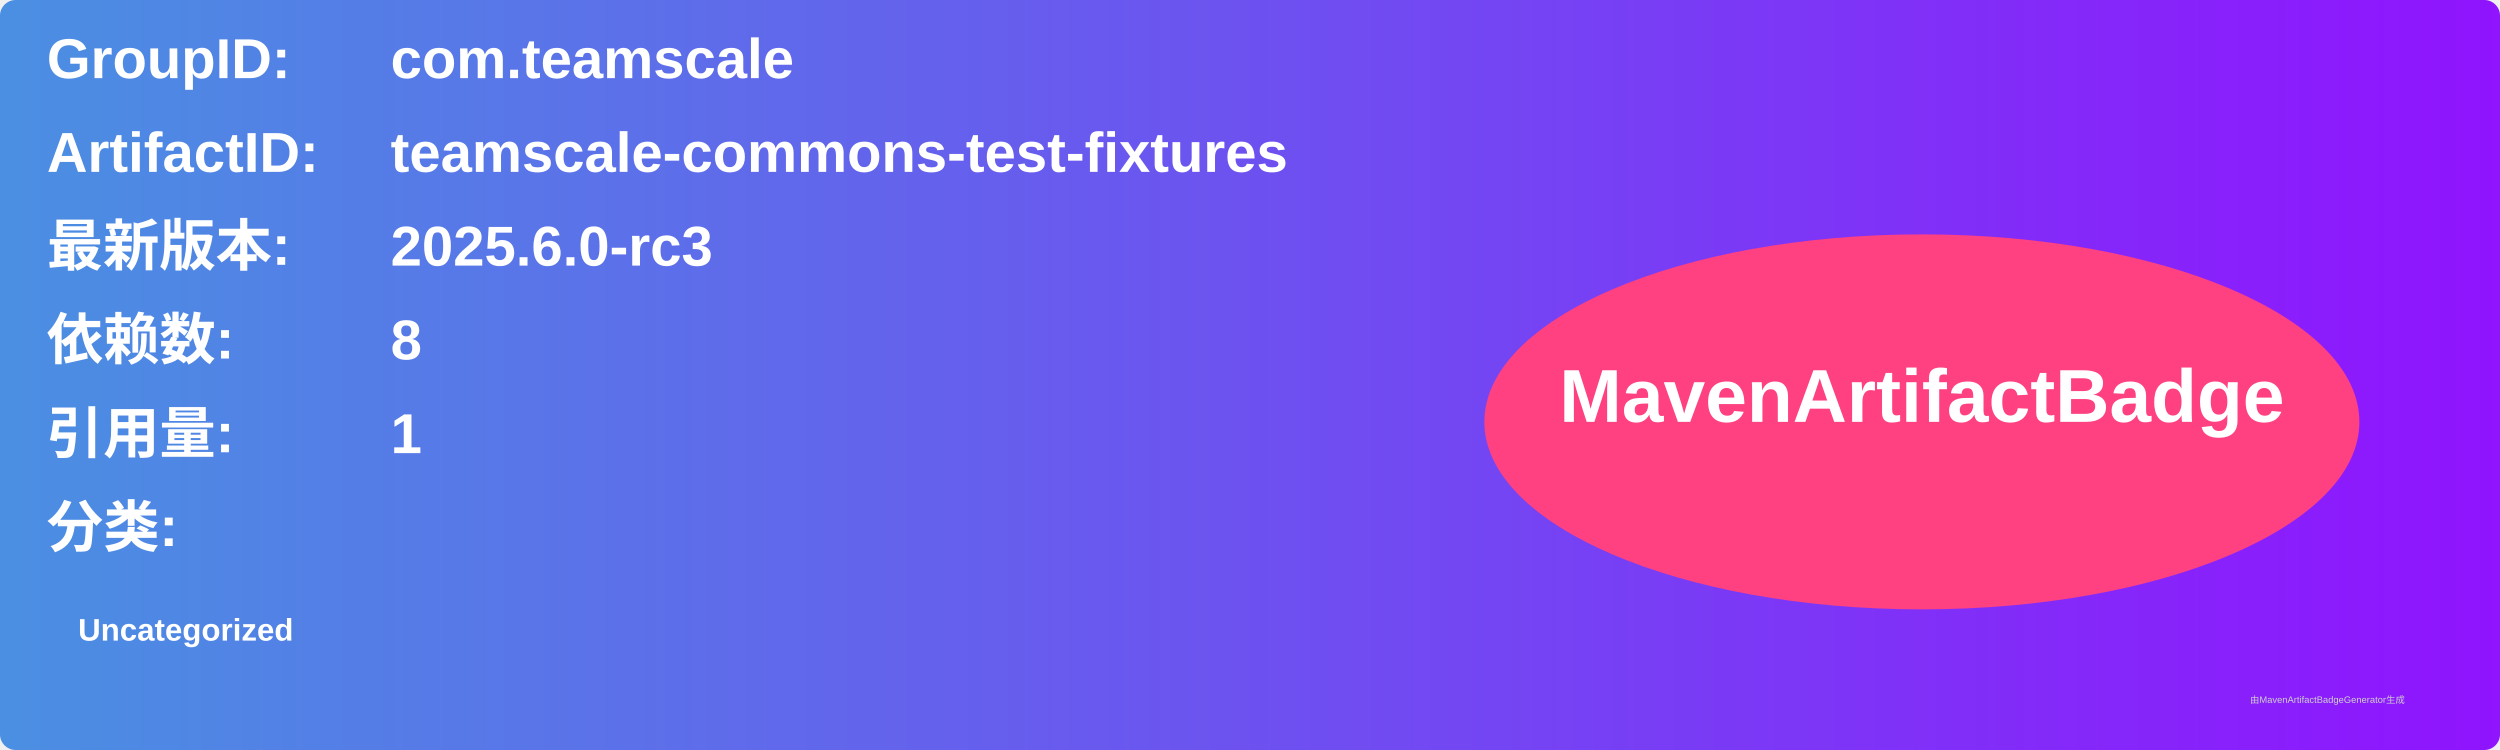
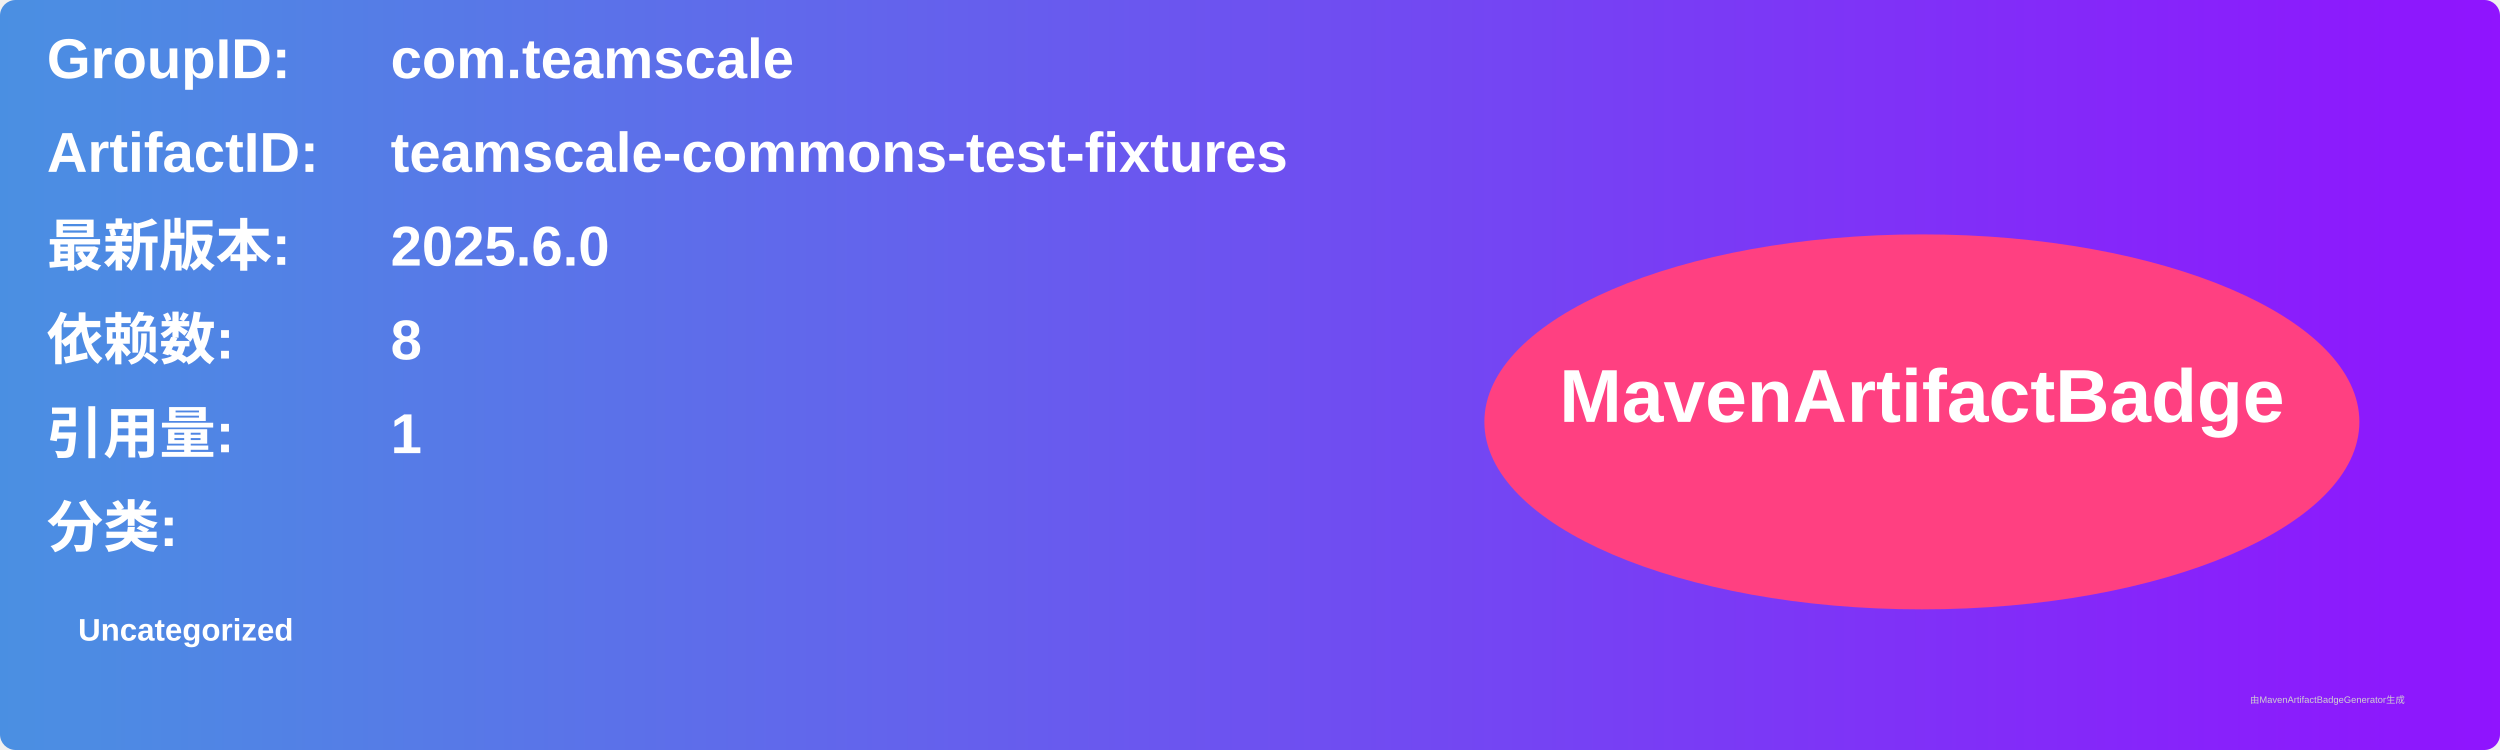
<svg xmlns="http://www.w3.org/2000/svg" width="800" height="240" viewBox="0 0 800 240">
  <linearGradient id="grad" x1="0%" y1="0%" x2="100%" y2="0%">
    <stop offset="0%" stop-color="#4a90e2" />
    <stop offset="100%" stop-color="#9013fe" />
  </linearGradient>
  <rect width="100%" height="100%" rx="5" ry="5" fill="url(#grad)" />
  <g transform="translate(15, 15)">
    <text x="0" y="10" font-family="Arial" font-size="18" fill="white" font-weight="bold" width="260">GroupID:</text>
    <text x="110" y="10" font-family="Arial" font-size="18" fill="white" font-weight="bold" width="460">com.teamscale</text>
    <text x="0" y="40" font-family="Arial" font-size="18" fill="white" font-weight="bold" width="260">ArtifactID:</text>
    <text x="110" y="40" font-family="Arial" font-size="18" fill="white" font-weight="bold" width="460">teamscale-commons-test-fixtures</text>
    <text x="0" y="70" font-family="Arial" font-size="18" fill="white" font-weight="bold">最新版本:</text>
    <text x="110" y="70" font-family="Arial" font-size="18" fill="white" font-weight="bold">
-       <tspan font-weight="bold">2025.6.0-rc3</tspan>
+       <tspan font-weight="bold">2025.6.0</tspan>
    </text>
    <text x="0" y="100" font-family="Arial" font-size="18" fill="white" font-weight="bold">依赖数: </text>
    <text x="110" y="100" font-family="Arial" font-size="18" fill="white">
      <tspan font-weight="bold">8</tspan>
    </text>
    <text x="0" y="130" font-family="Arial" font-size="18" fill="white" font-weight="bold">引用量: </text>
    <text x="110" y="130" font-family="Arial" font-size="18" fill="white">
      <tspan font-weight="bold">1</tspan>
    </text>
    <text x="0" y="160" font-family="Arial" font-size="18" fill="white" font-weight="bold">分类:</text>
    <text x="10" y="190" font-family="Arial" font-size="10" fill="white">
      <tspan font-weight="bold">Uncategorized</tspan>
    </text>
    <ellipse cx="600" cy="120" rx="140" ry="60" fill="#ff4081" />
    <text x="600" y="120" text-anchor="middle" font-family="Arial" font-size="24" fill="white" font-weight="bold">MavenArtifactBadge</text>
  </g>
  <text x="720" y="225" font-family="Arial" font-size="3" fill="#d0d0d0">由MavenArtifactBadgeGenerator生成</text>
</svg>
